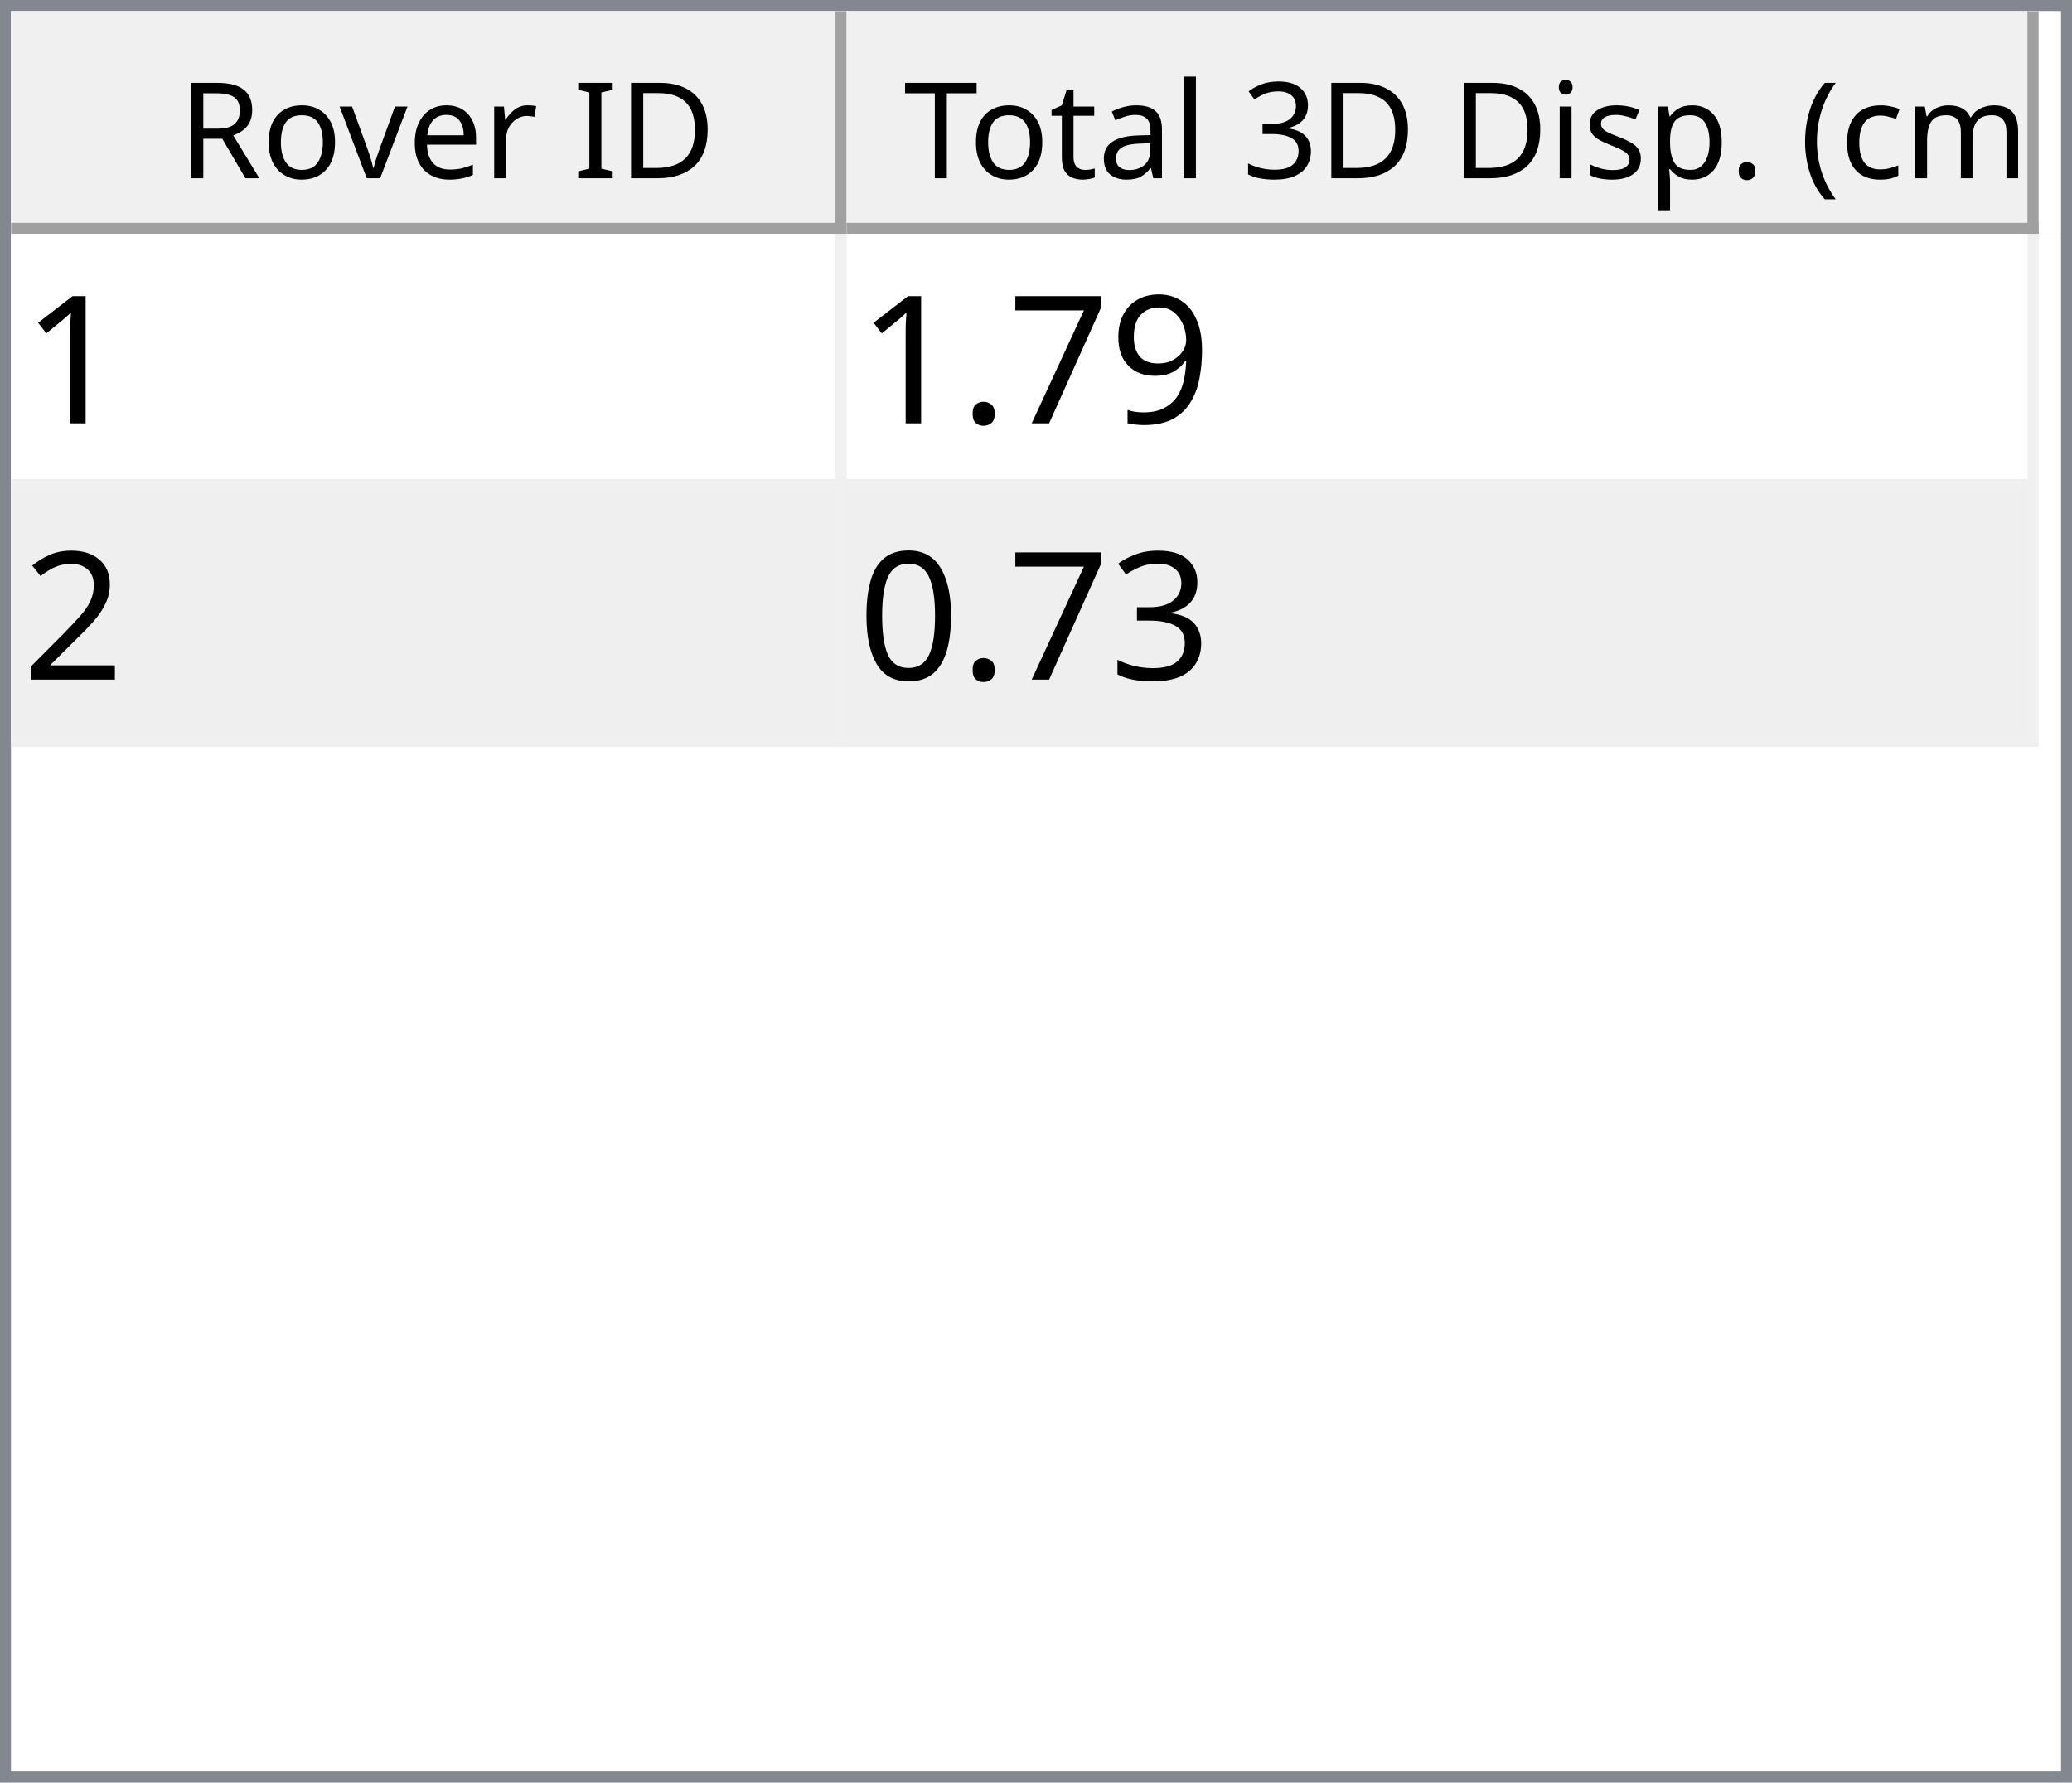
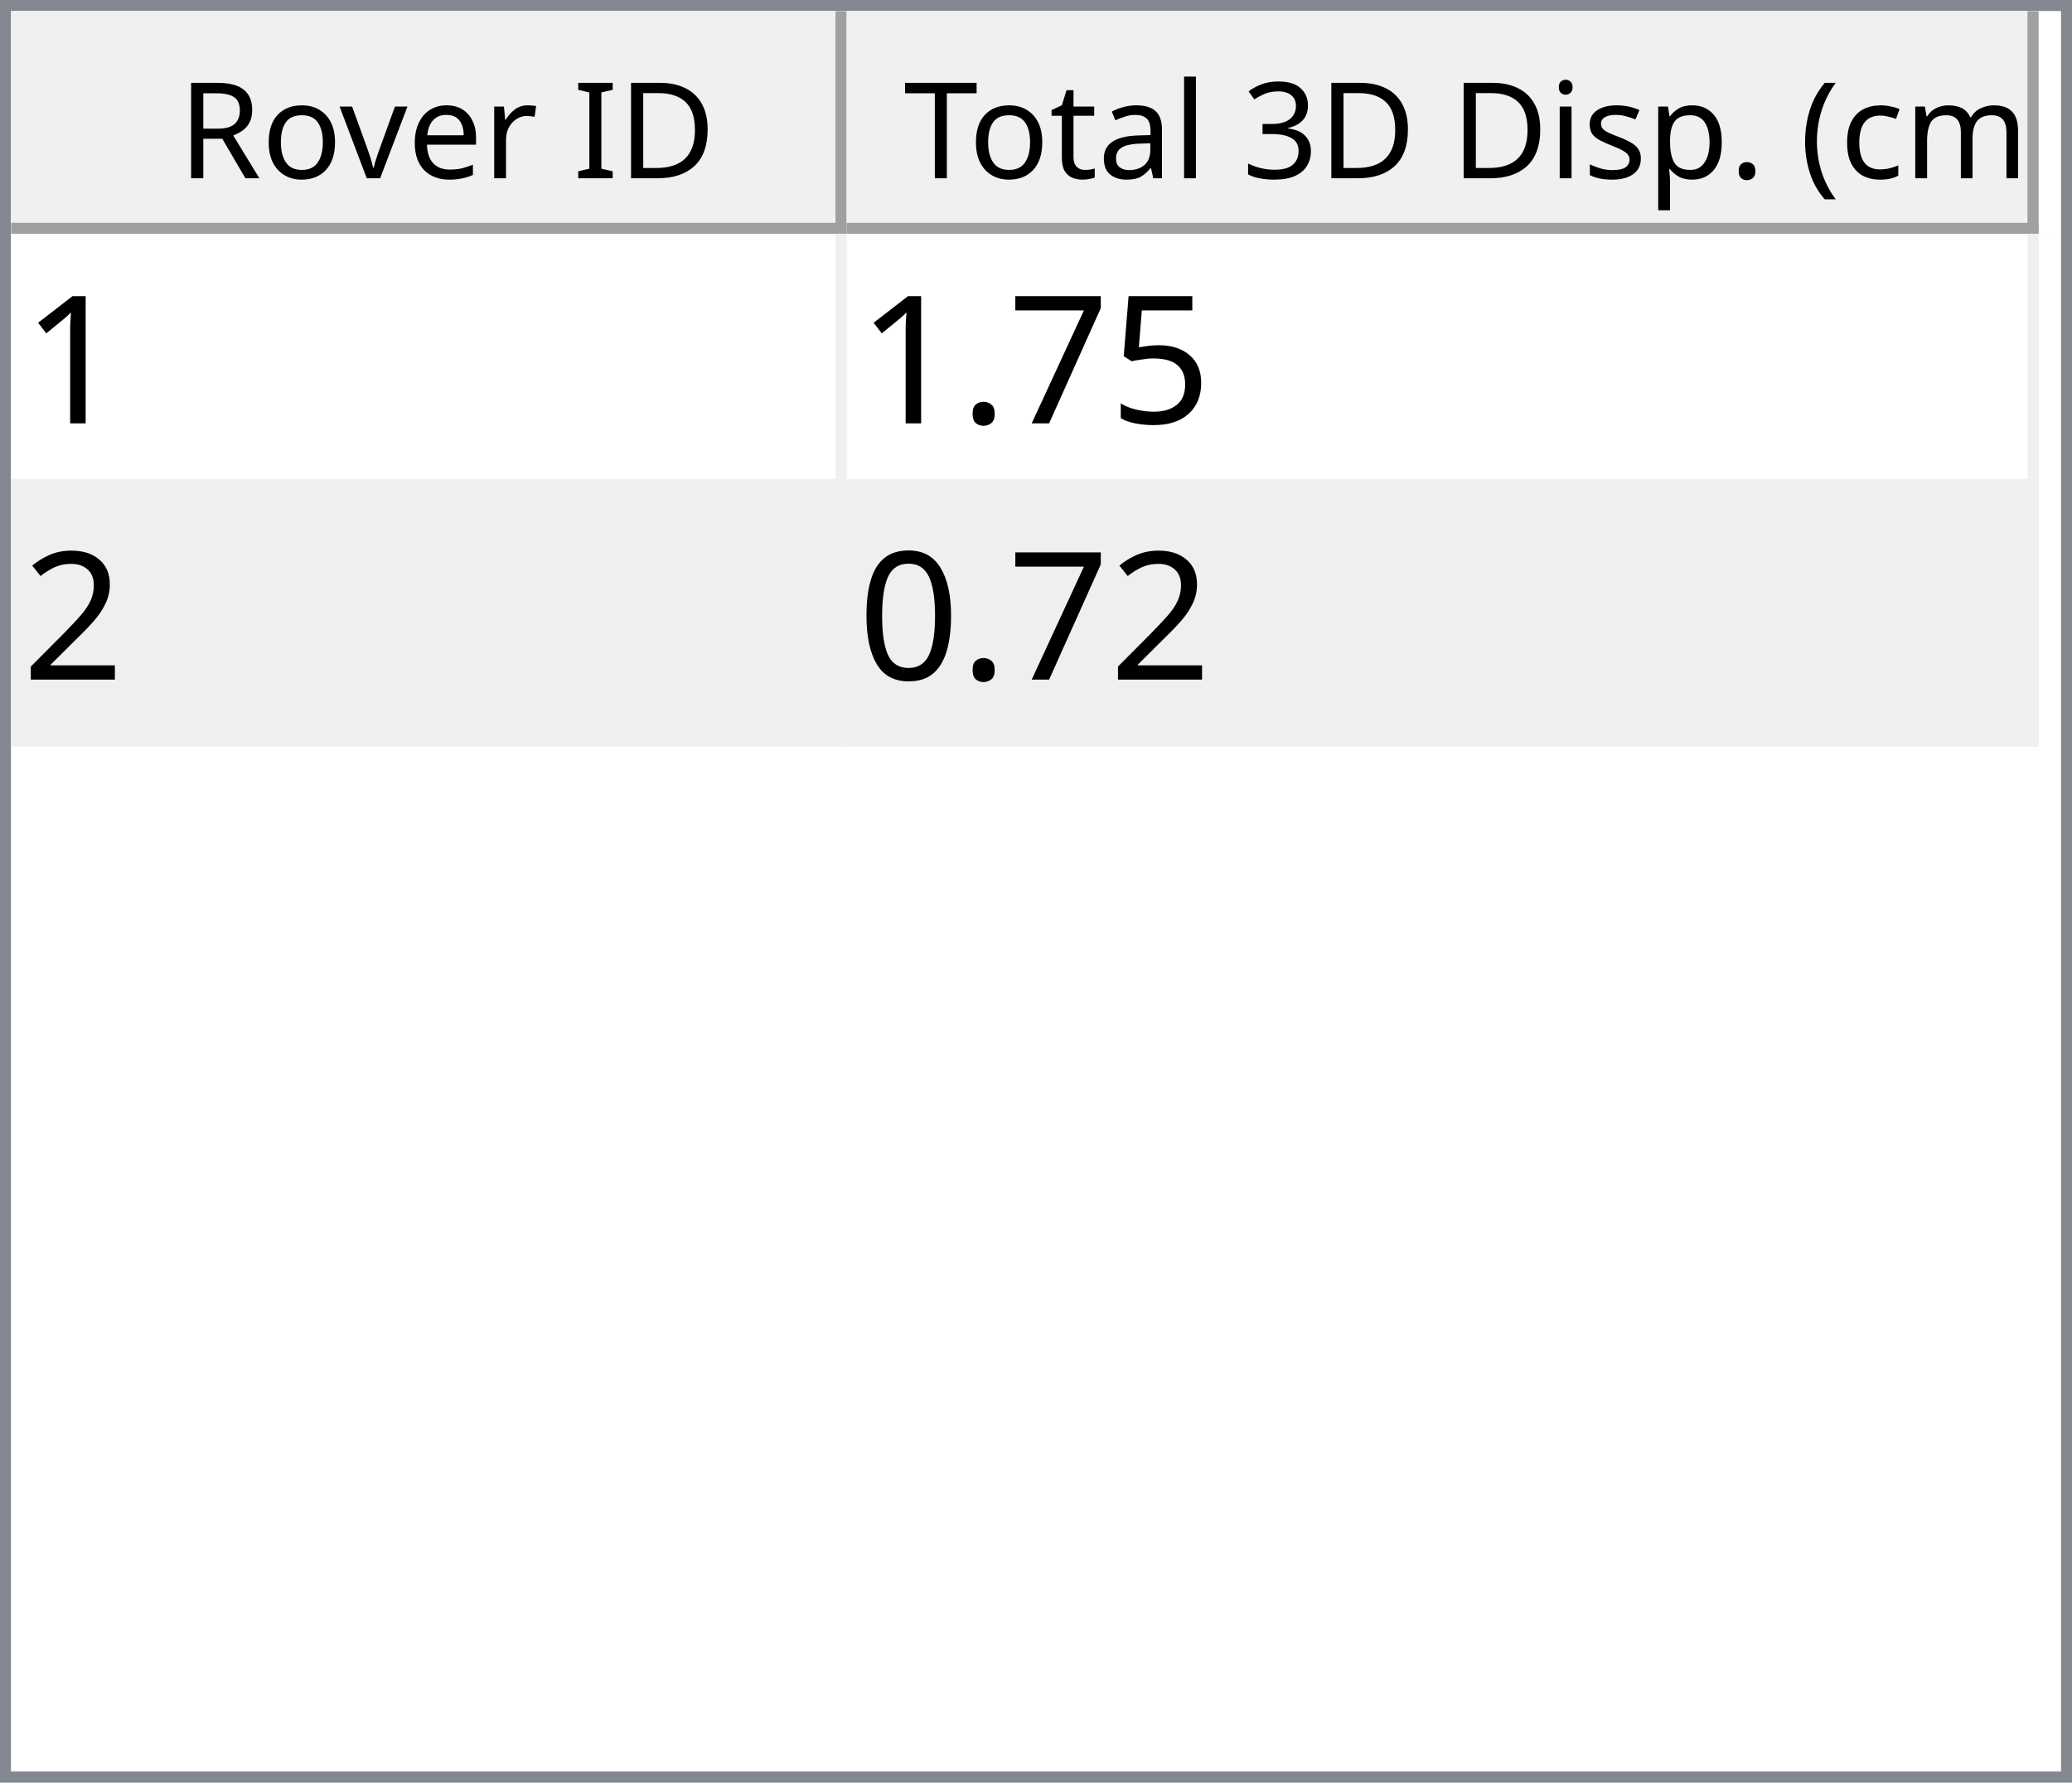
<svg xmlns="http://www.w3.org/2000/svg" style="fill-opacity:1; color-rendering:auto; color-interpolation:auto; text-rendering:auto; stroke:black; stroke-linecap:square; stroke-miterlimit:10; shape-rendering:auto; stroke-opacity:1; fill:black; stroke-dasharray:none; font-weight:normal; stroke-width:1; font-family:'Dialog'; font-style:normal; stroke-linejoin:miter; font-size:12px; stroke-dashoffset:0; image-rendering:auto;" width="186" height="160">
  <defs id="genericDefs" />
  <g>
    <defs id="defs1">
      <clipPath clipPathUnits="userSpaceOnUse" id="clipPath1">
        <path d="M0 0 L186 0 L186 160 L0 160 L0 0 Z" />
      </clipPath>
      <clipPath clipPathUnits="userSpaceOnUse" id="clipPath2">
        <path d="M0 0 L0 160 L186 160 L186 0 Z" />
      </clipPath>
      <clipPath clipPathUnits="userSpaceOnUse" id="clipPath3">
        <path d="M0 0 L0 20 L184 20 L184 0 Z" />
      </clipPath>
      <clipPath clipPathUnits="userSpaceOnUse" id="clipPath4">
        <path d="M0 0 L0 20 L75 20 L75 0 Z" />
      </clipPath>
      <clipPath clipPathUnits="userSpaceOnUse" id="clipPath5">
        <path d="M1 1 L1 19 L74 19 L74 1 Z" />
      </clipPath>
      <clipPath clipPathUnits="userSpaceOnUse" id="clipPath6">
        <path d="M0 0 L0 18 L73 18 L73 0 Z" />
      </clipPath>
      <clipPath clipPathUnits="userSpaceOnUse" id="clipPath7">
        <path d="M-0.5 -0.5 L-0.5 19.5 L74.5 19.5 L74.5 -0.5 Z" />
      </clipPath>
      <clipPath clipPathUnits="userSpaceOnUse" id="clipPath8">
        <path d="M0 0 L0 20 L107 20 L107 0 Z" />
      </clipPath>
      <clipPath clipPathUnits="userSpaceOnUse" id="clipPath9">
        <path d="M1 1 L1 19 L106 19 L106 1 Z" />
      </clipPath>
      <clipPath clipPathUnits="userSpaceOnUse" id="clipPath10">
        <path d="M0 0 L0 18 L105 18 L105 0 Z" />
      </clipPath>
      <clipPath clipPathUnits="userSpaceOnUse" id="clipPath11">
        <path d="M-0.5 -0.5 L-0.5 19.5 L106.5 19.5 L106.5 -0.5 Z" />
      </clipPath>
      <clipPath clipPathUnits="userSpaceOnUse" id="clipPath12">
        <path d="M0 0 L0 138 L184 138 L184 0 Z" />
      </clipPath>
      <clipPath clipPathUnits="userSpaceOnUse" id="clipPath13">
        <path d="M0 0 L0 46 L182 46 L182 0 Z" />
      </clipPath>
      <clipPath clipPathUnits="userSpaceOnUse" id="clipPath14">
        <path d="M-0.5 -0.5 L-0.5 45.5 L181.5 45.5 L181.5 -0.5 Z" />
      </clipPath>
      <clipPath clipPathUnits="userSpaceOnUse" id="clipPath15">
        <path d="M0 0 L0 22 L74 22 L74 0 Z" />
      </clipPath>
      <clipPath clipPathUnits="userSpaceOnUse" id="clipPath16">
        <path d="M0 0 L0 22 L106 22 L106 0 Z" />
      </clipPath>
      <font horiz-adv-x="64.551" id="font1">
        <font-face ascent="107.91" descent="25.098" units-per-em="100" style="font-style:normal; font-family:Segoe UI; font-weight:normal;" />
        <missing-glyph horiz-adv-x="64.551" d="M8.109 0 L8.109 68.266 L56.453 68.266 L56.453 0 L8.109 0 ZM15.328 7.234 L49.219 7.234 L49.219 61.031 L15.328 61.031 L15.328 7.234 Z" />
        <glyph unicode="D" horiz-adv-x="70.117" d="M9.188 0 L9.188 70.016 L28.516 70.016 Q65.531 70.016 65.531 35.891 Q65.531 19.672 55.25 9.836 Q44.969 0 27.734 0 L9.188 0 ZM17.391 62.594 L17.391 7.422 L27.828 7.422 Q41.609 7.422 49.273 14.797 Q56.938 22.172 56.938 35.688 Q56.938 62.594 28.328 62.594 L17.391 62.594 Z" />
        <glyph unicode="I" horiz-adv-x="26.611" d="M17.391 0 L9.188 0 L9.188 70.016 L17.391 70.016 L17.391 0 Z" />
        <glyph unicode=" " horiz-adv-x="27.393" d="" />
        <glyph unicode="r" horiz-adv-x="34.766" d="M34.188 41.891 Q32.078 43.5 28.125 43.5 Q23 43.5 19.555 38.672 Q16.109 33.844 16.109 25.484 L16.109 0 L8.109 0 L8.109 50 L16.109 50 L16.109 39.703 L16.312 39.703 Q18.016 44.969 21.531 47.922 Q25.047 50.875 29.391 50.875 Q32.516 50.875 34.188 50.203 L34.188 41.891 Z" />
        <glyph unicode="e" horiz-adv-x="52.295" d="M48.297 23 L12.984 23 Q13.188 14.656 17.484 10.109 Q21.781 5.562 29.297 5.562 Q37.75 5.562 44.828 11.141 L44.828 3.609 Q38.234 -1.172 27.391 -1.172 Q16.797 -1.172 10.742 5.641 Q4.688 12.453 4.688 24.812 Q4.688 36.469 11.305 43.82 Q17.922 51.172 27.734 51.172 Q37.547 51.172 42.922 44.828 Q48.297 38.484 48.297 27.203 L48.297 23 ZM40.094 29.781 Q40.047 36.719 36.75 40.578 Q33.453 44.438 27.594 44.438 Q21.922 44.438 17.969 40.383 Q14.016 36.328 13.094 29.781 L40.094 29.781 Z" />
        <glyph unicode="v" horiz-adv-x="47.9" d="M47.406 50 L27.484 0 L19.625 0 L0.688 50 L9.469 50 L22.172 13.672 Q23.578 9.672 23.922 6.688 L24.125 6.688 Q24.609 10.453 25.688 13.484 L38.969 50 L47.406 50 Z" />
        <glyph unicode="o" horiz-adv-x="58.594" d="M29 -1.172 Q17.922 -1.172 11.305 5.836 Q4.688 12.844 4.688 24.422 Q4.688 37.016 11.57 44.094 Q18.453 51.172 30.172 51.172 Q41.359 51.172 47.633 44.289 Q53.906 37.406 53.906 25.203 Q53.906 13.234 47.141 6.031 Q40.375 -1.172 29 -1.172 ZM29.594 44.438 Q21.875 44.438 17.383 39.188 Q12.891 33.938 12.891 24.703 Q12.891 15.828 17.43 10.695 Q21.969 5.562 29.594 5.562 Q37.359 5.562 41.531 10.594 Q45.703 15.625 45.703 24.906 Q45.703 34.281 41.531 39.359 Q37.359 44.438 29.594 44.438 Z" />
        <glyph unicode="R" horiz-adv-x="59.814" d="M59.375 0 L49.609 0 L37.891 19.625 Q36.281 22.359 34.766 24.289 Q33.25 26.219 31.664 27.438 Q30.078 28.656 28.25 29.219 Q26.422 29.781 24.125 29.781 L17.391 29.781 L17.391 0 L9.188 0 L9.188 70.016 L30.078 70.016 Q34.672 70.016 38.555 68.867 Q42.438 67.719 45.289 65.375 Q48.141 63.031 49.758 59.547 Q51.375 56.062 51.375 51.375 Q51.375 47.703 50.273 44.656 Q49.172 41.609 47.148 39.211 Q45.125 36.812 42.266 35.133 Q39.406 33.453 35.844 32.516 L35.844 32.328 Q37.594 31.547 38.891 30.547 Q40.188 29.547 41.359 28.18 Q42.531 26.812 43.68 25.078 Q44.828 23.344 46.234 21.047 L59.375 0 ZM17.391 62.594 L17.391 37.203 L28.516 37.203 Q31.594 37.203 34.203 38.133 Q36.812 39.062 38.719 40.797 Q40.625 42.531 41.703 45.047 Q42.781 47.562 42.781 50.688 Q42.781 56.297 39.141 59.445 Q35.5 62.594 28.609 62.594 L17.391 62.594 Z" />
        <glyph unicode=")" horiz-adv-x="30.176" d="M8.297 -15.922 L1.172 -15.922 Q16.406 2.344 16.406 26.812 Q16.406 51.469 1.078 70.016 L8.297 70.016 Q23.531 52.156 23.531 26.703 Q23.531 1.375 8.297 -15.922 Z" />
        <glyph unicode="m" horiz-adv-x="86.133" d="M79.109 0 L71.094 0 L71.094 28.719 Q71.094 37.016 68.531 40.727 Q65.969 44.438 59.906 44.438 Q54.781 44.438 51.195 39.75 Q47.609 35.062 47.609 28.516 L47.609 0 L39.594 0 L39.594 29.688 Q39.594 44.438 28.219 44.438 Q22.953 44.438 19.531 40.016 Q16.109 35.594 16.109 28.516 L16.109 0 L8.109 0 L8.109 50 L16.109 50 L16.109 42.094 L16.312 42.094 Q21.625 51.172 31.844 51.172 Q36.969 51.172 40.773 48.312 Q44.578 45.453 46 40.828 Q51.562 51.172 62.594 51.172 Q79.109 51.172 79.109 30.812 L79.109 0 Z" />
        <glyph unicode="c" horiz-adv-x="46.191" d="M42.188 2.297 Q36.422 -1.172 28.516 -1.172 Q17.828 -1.172 11.258 5.789 Q4.688 12.75 4.688 23.828 Q4.688 36.188 11.766 43.68 Q18.844 51.172 30.672 51.172 Q37.25 51.172 42.281 48.734 L42.281 40.531 Q36.719 44.438 30.375 44.438 Q22.703 44.438 17.797 38.945 Q12.891 33.453 12.891 24.516 Q12.891 15.719 17.508 10.641 Q22.125 5.562 29.891 5.562 Q36.422 5.562 42.188 9.906 L42.188 2.297 Z" />
        <glyph unicode="(" horiz-adv-x="30.176" d="M29.109 -15.922 L21.969 -15.922 Q6.844 1.375 6.844 26.703 Q6.844 52.156 21.969 70.016 L29.203 70.016 Q13.875 51.469 13.875 26.812 Q13.875 2.344 29.109 -15.922 Z" />
        <glyph unicode="." horiz-adv-x="21.68" d="M10.891 -1.078 Q8.641 -1.078 7.055 0.539 Q5.469 2.156 5.469 4.391 Q5.469 6.641 7.055 8.273 Q8.641 9.906 10.891 9.906 Q13.188 9.906 14.797 8.273 Q16.406 6.641 16.406 4.391 Q16.406 2.156 14.797 0.539 Q13.188 -1.078 10.891 -1.078 Z" />
        <glyph unicode="p" horiz-adv-x="58.789" d="M16.312 7.234 L16.109 7.234 L16.109 -23 L8.109 -23 L8.109 50 L16.109 50 L16.109 41.219 L16.312 41.219 Q22.219 51.172 33.594 51.172 Q43.266 51.172 48.688 44.461 Q54.109 37.75 54.109 26.469 Q54.109 13.922 48 6.375 Q41.891 -1.172 31.297 -1.172 Q21.578 -1.172 16.312 7.234 ZM16.109 27.391 L16.109 20.406 Q16.109 14.203 20.141 9.883 Q24.172 5.562 30.375 5.562 Q37.641 5.562 41.773 11.133 Q45.906 16.703 45.906 26.609 Q45.906 34.969 42.047 39.703 Q38.188 44.438 31.594 44.438 Q24.609 44.438 20.359 39.578 Q16.109 34.719 16.109 27.391 Z" />
        <glyph unicode="s" horiz-adv-x="42.432" d="M5.078 1.812 L5.078 10.406 Q11.625 5.562 19.484 5.562 Q30.031 5.562 30.031 12.594 Q30.031 14.594 29.125 15.992 Q28.219 17.391 26.68 18.461 Q25.141 19.531 23.07 20.383 Q21 21.234 18.609 22.172 Q15.281 23.484 12.766 24.828 Q10.25 26.172 8.57 27.859 Q6.891 29.547 6.031 31.695 Q5.172 33.844 5.172 36.719 Q5.172 40.234 6.789 42.945 Q8.406 45.656 11.086 47.484 Q13.766 49.312 17.211 50.242 Q20.656 51.172 24.312 51.172 Q30.812 51.172 35.938 48.922 L35.938 40.828 Q30.422 44.438 23.25 44.438 Q21 44.438 19.195 43.922 Q17.391 43.406 16.094 42.477 Q14.797 41.547 14.086 40.258 Q13.375 38.969 13.375 37.406 Q13.375 35.453 14.086 34.133 Q14.797 32.812 16.164 31.789 Q17.531 30.766 19.484 29.938 Q21.438 29.109 23.922 28.125 Q27.25 26.859 29.883 25.516 Q32.516 24.172 34.375 22.484 Q36.234 20.797 37.234 18.602 Q38.234 16.406 38.234 13.375 Q38.234 9.672 36.602 6.938 Q34.969 4.203 32.234 2.398 Q29.5 0.594 25.93 -0.289 Q22.359 -1.172 18.453 -1.172 Q10.75 -1.172 5.078 1.812 Z" />
        <glyph unicode="i" horiz-adv-x="24.219" d="M12.203 62.703 Q10.062 62.703 8.547 64.164 Q7.031 65.625 7.031 67.875 Q7.031 70.125 8.547 71.609 Q10.062 73.094 12.203 73.094 Q14.406 73.094 15.945 71.609 Q17.484 70.125 17.484 67.875 Q17.484 65.719 15.945 64.211 Q14.406 62.703 12.203 62.703 ZM16.109 0 L8.109 0 L8.109 50 L16.109 50 L16.109 0 Z" />
        <glyph unicode="3" horiz-adv-x="53.906" d="M46.531 19.828 Q46.531 15.094 44.75 11.211 Q42.969 7.328 39.719 4.57 Q36.469 1.812 31.93 0.297 Q27.391 -1.219 21.922 -1.219 Q11.922 -1.219 6 2.594 L6 11.188 Q13.094 5.609 22.219 5.609 Q25.875 5.609 28.828 6.539 Q31.781 7.469 33.906 9.227 Q36.031 10.984 37.18 13.477 Q38.328 15.969 38.328 19.094 Q38.328 32.812 18.797 32.812 L12.984 32.812 L12.984 39.594 L18.5 39.594 Q35.797 39.594 35.797 52.484 Q35.797 64.406 22.609 64.406 Q15.188 64.406 8.688 59.422 L8.688 67.188 Q15.375 71.188 24.609 71.188 Q29 71.188 32.57 69.969 Q36.141 68.75 38.68 66.555 Q41.219 64.359 42.609 61.281 Q44 58.203 44 54.5 Q44 40.672 30.031 36.719 L30.031 36.531 Q33.594 36.141 36.625 34.797 Q39.656 33.453 41.852 31.305 Q44.047 29.156 45.289 26.25 Q46.531 23.344 46.531 19.828 Z" />
        <glyph unicode="l" horiz-adv-x="24.219" d="M16.109 0 L8.109 0 L8.109 74.031 L16.109 74.031 L16.109 0 Z" />
        <glyph unicode="a" horiz-adv-x="50.879" d="M43.891 0 L35.891 0 L35.891 7.812 L35.688 7.812 Q30.469 -1.172 20.312 -1.172 Q12.844 -1.172 8.617 2.781 Q4.391 6.734 4.391 13.281 Q4.391 27.297 20.906 29.594 L35.891 31.688 Q35.891 44.438 25.594 44.438 Q16.547 44.438 9.281 38.281 L9.281 46.484 Q16.656 51.172 26.266 51.172 Q43.891 51.172 43.891 32.516 L43.891 0 ZM35.891 25.297 L23.828 23.641 Q18.266 22.859 15.43 20.875 Q12.594 18.891 12.594 13.875 Q12.594 10.203 15.211 7.883 Q17.828 5.562 22.172 5.562 Q28.125 5.562 32.008 9.742 Q35.891 13.922 35.891 20.312 L35.891 25.297 Z" />
        <glyph unicode="t" horiz-adv-x="33.887" d="M31.297 0.484 Q28.469 -1.078 23.828 -1.078 Q10.688 -1.078 10.688 13.578 L10.688 43.172 L2.094 43.172 L2.094 50 L10.688 50 L10.688 62.203 L18.703 64.797 L18.703 50 L31.297 50 L31.297 43.172 L18.703 43.172 L18.703 14.984 Q18.703 9.969 20.414 7.82 Q22.125 5.672 26.078 5.672 Q29.109 5.672 31.297 7.328 L31.297 0.484 Z" />
        <glyph unicode="T" horiz-adv-x="52.393" d="M50.594 62.594 L30.375 62.594 L30.375 0 L22.172 0 L22.172 62.594 L2 62.594 L2 70.016 L50.594 70.016 L50.594 62.594 Z" />
      </font>
      <font horiz-adv-x="75.0" id="font2">
        <font-face ascent="100.537" descent="21.973" units-per-em="100" style="font-style:normal; font-family:sans-serif; font-weight:normal;" />
        <missing-glyph horiz-adv-x="75.0" d="M12.5 0 L12.5 62.5 L62.5 62.5 L62.5 0 L12.5 0 ZM14.062 1.562 L60.938 1.562 L60.938 60.938 L14.062 60.938 L14.062 1.562 Z" />
        <glyph unicode="1" horiz-adv-x="55.615" d="M37.25 0 L28.469 0 L28.469 56 Q25.297 52.984 20.141 49.953 Q14.984 46.922 10.891 45.406 L10.891 53.906 Q18.266 57.375 23.781 62.305 Q29.297 67.234 31.594 71.875 L37.25 71.875 L37.25 0 Z" />
-         <glyph unicode="9" horiz-adv-x="55.615" d="M5.469 16.547 L13.922 17.328 Q14.984 11.375 18.016 8.688 Q21.047 6 25.781 6 Q29.828 6 32.883 7.859 Q35.938 9.719 37.891 12.82 Q39.844 15.922 41.164 21.195 Q42.484 26.469 42.484 31.938 Q42.484 32.516 42.438 33.688 Q39.797 29.5 35.234 26.883 Q30.672 24.266 25.344 24.266 Q16.453 24.266 10.305 30.711 Q4.156 37.156 4.156 47.703 Q4.156 58.594 10.578 65.234 Q17 71.875 26.656 71.875 Q33.641 71.875 39.43 68.117 Q45.219 64.359 48.219 57.398 Q51.219 50.438 51.219 37.25 Q51.219 23.531 48.242 15.406 Q45.266 7.281 39.383 3.031 Q33.5 -1.219 25.594 -1.219 Q17.188 -1.219 11.867 3.445 Q6.547 8.109 5.469 16.547 ZM41.453 48.141 Q41.453 55.719 37.43 60.156 Q33.406 64.594 27.734 64.594 Q21.875 64.594 17.531 59.812 Q13.188 55.031 13.188 47.406 Q13.188 40.578 17.312 36.305 Q21.438 32.031 27.484 32.031 Q33.594 32.031 37.523 36.305 Q41.453 40.578 41.453 48.141 Z" />
+         <glyph unicode="5" horiz-adv-x="55.615" d="M4.156 18.75 L13.375 19.531 Q14.406 12.797 18.141 9.398 Q21.875 6 27.156 6 Q33.5 6 37.891 10.789 Q42.281 15.578 42.281 23.484 Q42.281 31 38.062 35.352 Q33.844 39.703 27 39.703 Q22.75 39.703 19.336 37.773 Q15.922 35.844 13.969 32.766 L5.719 33.844 L12.641 70.609 L48.25 70.609 L48.25 62.203 L19.672 62.203 L15.828 42.969 Q22.266 47.469 29.344 47.469 Q38.719 47.469 45.164 40.969 Q51.609 34.469 51.609 24.266 Q51.609 14.547 45.953 7.469 Q39.062 -1.219 27.156 -1.219 Q17.391 -1.219 11.211 4.25 Q5.031 9.719 4.156 18.75 Z" />
        <glyph unicode="7" horiz-adv-x="55.615" d="M4.734 62.203 L4.734 70.656 L51.078 70.656 L51.078 63.812 Q44.234 56.547 37.523 44.484 Q30.812 32.422 27.156 19.672 Q24.516 10.688 23.781 0 L14.75 0 Q14.891 8.453 18.062 20.414 Q21.234 32.375 27.172 43.484 Q33.109 54.594 39.797 62.203 L4.734 62.203 Z" />
        <glyph unicode="." horiz-adv-x="27.783" d="M9.078 0 L9.078 10.016 L19.094 10.016 L19.094 0 L9.078 0 Z" />
        <glyph unicode="2" horiz-adv-x="55.615" d="M50.344 8.453 L50.344 0 L3.031 0 Q2.938 3.172 4.047 6.109 Q5.859 10.938 9.836 15.625 Q13.812 20.312 21.344 26.469 Q33.016 36.031 37.117 41.625 Q41.219 47.219 41.219 52.203 Q41.219 57.422 37.477 61.008 Q33.734 64.594 27.734 64.594 Q21.391 64.594 17.578 60.789 Q13.766 56.984 13.719 50.25 L4.688 51.172 Q5.609 61.281 11.664 66.578 Q17.719 71.875 27.938 71.875 Q38.234 71.875 44.242 66.164 Q50.25 60.453 50.25 52 Q50.25 47.703 48.492 43.555 Q46.734 39.406 42.656 34.812 Q38.578 30.219 29.109 22.219 Q21.188 15.578 18.945 13.211 Q16.703 10.844 15.234 8.453 L50.344 8.453 Z" />
-         <glyph unicode="3" horiz-adv-x="55.615" d="M4.203 18.891 L12.984 20.062 Q14.5 12.594 18.141 9.297 Q21.781 6 27 6 Q33.203 6 37.477 10.297 Q41.75 14.594 41.75 20.953 Q41.75 27 37.797 30.93 Q33.844 34.859 27.734 34.859 Q25.25 34.859 21.531 33.891 L22.516 41.609 Q23.391 41.5 23.922 41.5 Q29.547 41.5 34.039 44.43 Q38.531 47.359 38.531 53.469 Q38.531 58.297 35.258 61.477 Q31.984 64.656 26.812 64.656 Q21.688 64.656 18.266 61.43 Q14.844 58.203 13.875 51.766 L5.078 53.328 Q6.688 62.156 12.398 67.016 Q18.109 71.875 26.609 71.875 Q32.469 71.875 37.398 69.359 Q42.328 66.844 44.945 62.5 Q47.562 58.156 47.562 53.266 Q47.562 48.641 45.07 44.828 Q42.578 41.016 37.703 38.766 Q44.047 37.312 47.562 32.695 Q51.078 28.078 51.078 21.141 Q51.078 11.766 44.242 5.25 Q37.406 -1.266 26.953 -1.266 Q17.531 -1.266 11.305 4.352 Q5.078 9.969 4.203 18.891 Z" />
        <glyph unicode="0" horiz-adv-x="55.615" d="M4.156 35.297 Q4.156 48 6.766 55.742 Q9.375 63.484 14.523 67.68 Q19.672 71.875 27.484 71.875 Q33.25 71.875 37.594 69.555 Q41.938 67.234 44.773 62.867 Q47.609 58.5 49.219 52.227 Q50.828 45.953 50.828 35.297 Q50.828 22.703 48.242 14.969 Q45.656 7.234 40.508 3.008 Q35.359 -1.219 27.484 -1.219 Q17.141 -1.219 11.234 6.203 Q4.156 15.141 4.156 35.297 ZM13.188 35.297 Q13.188 17.672 17.312 11.836 Q21.438 6 27.484 6 Q33.547 6 37.672 11.859 Q41.797 17.719 41.797 35.297 Q41.797 52.984 37.672 58.789 Q33.547 64.594 27.391 64.594 Q21.344 64.594 17.719 59.469 Q13.188 52.938 13.188 35.297 Z" />
      </font>
    </defs>
    <g style="fill:white; stroke:white;">
      <rect x="0" y="0" width="186" style="clip-path:url(#clipPath1); stroke:none;" height="160" />
    </g>
    <g style="fill:white; text-rendering:optimizeSpeed; color-rendering:optimizeSpeed; image-rendering:optimizeSpeed; shape-rendering:crispEdges; stroke:white; color-interpolation:sRGB;">
      <rect x="0" width="186" height="160" y="0" style="stroke:none;" />
      <path style="stroke:none;" d="M0 160 L186 160 L186 0 L0 0 Z" />
    </g>
    <g style="fill:rgb(240,240,240); font-family:'Segoe UI'; stroke:rgb(240,240,240);">
      <rect x="0" y="0" width="186" style="clip-path:url(#clipPath2); stroke:none;" height="160" />
    </g>
    <g style="fill:rgb(130,135,144); font-family:'Segoe UI'; stroke:rgb(130,135,144);">
      <path d="M0 0 L186 0 L186 160 L0 160 L0 0 ZM1 1 L185 1 L185 159 L1 159 L1 1 Z" style="fill-rule:evenodd; clip-path:url(#clipPath2); stroke:none;" />
    </g>
    <g style="fill:white; font-family:'Segoe UI'; stroke:white;" transform="translate(1,1)">
      <rect x="0" y="0" width="184" style="clip-path:url(#clipPath3); stroke:none;" height="20" />
    </g>
    <g style="fill:rgb(240,240,240); font-family:'Segoe UI'; stroke:rgb(240,240,240);" transform="translate(1,1)">
      <rect x="0" y="0" width="75" style="clip-path:url(#clipPath4); stroke:none;" height="20" />
    </g>
    <g style="font-family:'Segoe UI';" transform="translate(2,2)">
      <text x="14" xml:space="preserve" y="14" style="clip-path:url(#clipPath6); stroke:none;">Rover ID</text>
    </g>
    <g style="fill:rgb(160,160,160); font-family:'Segoe UI'; stroke:rgb(160,160,160); stroke-linejoin:bevel;" transform="translate(1.5,1.5)">
      <line x1="74" x2="74" y1="0" style="fill:none; clip-path:url(#clipPath7);" y2="19" />
    </g>
    <g style="fill:rgb(160,160,160); font-family:'Segoe UI'; stroke:rgb(160,160,160); stroke-linejoin:bevel;" transform="matrix(1,0,0,1,1,1) translate(0.5,0.5)">
      <line x1="0" x2="74" y1="19" style="fill:none; clip-path:url(#clipPath7);" y2="19" />
    </g>
    <g style="fill:rgb(240,240,240); font-family:'Segoe UI'; stroke:rgb(240,240,240);" transform="translate(76,1)">
      <rect x="0" y="0" width="107" style="clip-path:url(#clipPath8); stroke:none;" height="20" />
    </g>
    <g style="font-family:'Segoe UI';" transform="translate(77,2)">
      <text x="1" xml:space="preserve" y="14" style="clip-path:url(#clipPath10); stroke:none;"> Total 3D Disp. (cm)</text>
    </g>
    <g style="fill:rgb(160,160,160); font-family:'Segoe UI'; stroke:rgb(160,160,160); stroke-linejoin:bevel;" transform="translate(76.5,1.5)">
      <line x1="106" x2="106" y1="0" style="fill:none; clip-path:url(#clipPath11);" y2="19" />
    </g>
    <g style="fill:rgb(160,160,160); font-family:'Segoe UI'; stroke:rgb(160,160,160); stroke-linejoin:bevel;" transform="matrix(1,0,0,1,76,1) translate(0.5,0.5)">
      <line x1="0" x2="106" y1="19" style="fill:none; clip-path:url(#clipPath11);" y2="19" />
    </g>
    <g style="fill:white; font-family:'Segoe UI'; stroke:white;" transform="translate(1,21)">
      <rect x="0" y="0" width="184" style="clip-path:url(#clipPath12); stroke:none;" height="138" />
    </g>
    <g style="fill:rgb(240,240,240); font-size:16px; font-family:sans-serif; stroke:rgb(240,240,240);" transform="translate(1,21)">
      <rect x="0" y="0" width="182" style="clip-path:url(#clipPath13); stroke:none;" height="46" />
      <line transform="translate(0.5,0.5)" x1="0" x2="181" y1="22" style="clip-path:url(#clipPath14); fill:none; stroke-linejoin:bevel;" y2="22" />
    </g>
    <g transform="matrix(1,0,0,1,1,21) translate(0.5,0.5)" style="fill:rgb(240,240,240); font-size:16px; font-family:sans-serif; stroke:rgb(240,240,240); stroke-linejoin:bevel;">
      <line x1="0" x2="181" y1="45" style="fill:none; clip-path:url(#clipPath14);" y2="45" />
    </g>
    <g transform="matrix(1,0,0,1,1,21) translate(0.5,0.5)" style="fill:rgb(240,240,240); font-size:16px; font-family:sans-serif; stroke:rgb(240,240,240); stroke-linejoin:bevel;">
      <line x1="74" x2="74" y1="0" style="fill:none; clip-path:url(#clipPath14);" y2="45" />
    </g>
    <g transform="matrix(1,0,0,1,1,21) translate(0.5,0.5)" style="fill:rgb(240,240,240); font-size:16px; font-family:sans-serif; stroke:rgb(240,240,240); stroke-linejoin:bevel;">
      <line x1="181" x2="181" y1="0" style="fill:none; clip-path:url(#clipPath14);" y2="45" />
    </g>
    <g style="fill:white; font-size:16px; font-family:sans-serif; stroke:white;" transform="matrix(1,0,0,1,1,21)">
      <rect x="0" y="0" width="74" style="clip-path:url(#clipPath15); stroke:none;" height="22" />
      <text x="1" y="17" style="fill:black; clip-path:url(#clipPath15); stroke:none;" xml:space="preserve">1</text>
    </g>
    <g style="fill:white; font-size:16px; font-family:sans-serif; stroke:white;" transform="matrix(1,0,0,1,1,21) translate(75,0)">
      <rect x="0" y="0" width="106" style="clip-path:url(#clipPath16); stroke:none;" height="22" />
-       <text x="1" y="17" style="fill:black; clip-path:url(#clipPath16); stroke:none;" xml:space="preserve">1.79</text>
+       <text x="1" y="17" style="fill:black; clip-path:url(#clipPath16); stroke:none;" xml:space="preserve">1.75</text>
    </g>
    <g style="fill:rgb(239,239,239); font-size:16px; font-family:sans-serif; stroke:rgb(239,239,239);" transform="matrix(1,0,0,1,1,21) translate(0,23)">
      <rect x="0" y="0" width="74" style="clip-path:url(#clipPath15); stroke:none;" height="22" />
      <text x="1" y="17" style="fill:black; clip-path:url(#clipPath15); stroke:none;" xml:space="preserve">2</text>
    </g>
    <g style="fill:rgb(239,239,239); font-size:16px; font-family:sans-serif; stroke:rgb(239,239,239);" transform="matrix(1,0,0,1,1,21) translate(75,23)">
      <rect x="0" y="0" width="106" style="clip-path:url(#clipPath16); stroke:none;" height="22" />
-       <text x="1" y="17" style="fill:black; clip-path:url(#clipPath16); stroke:none;" xml:space="preserve">0.73</text>
+       <text x="1" y="17" style="fill:black; clip-path:url(#clipPath16); stroke:none;" xml:space="preserve">0.72</text>
    </g>
  </g>
</svg>
